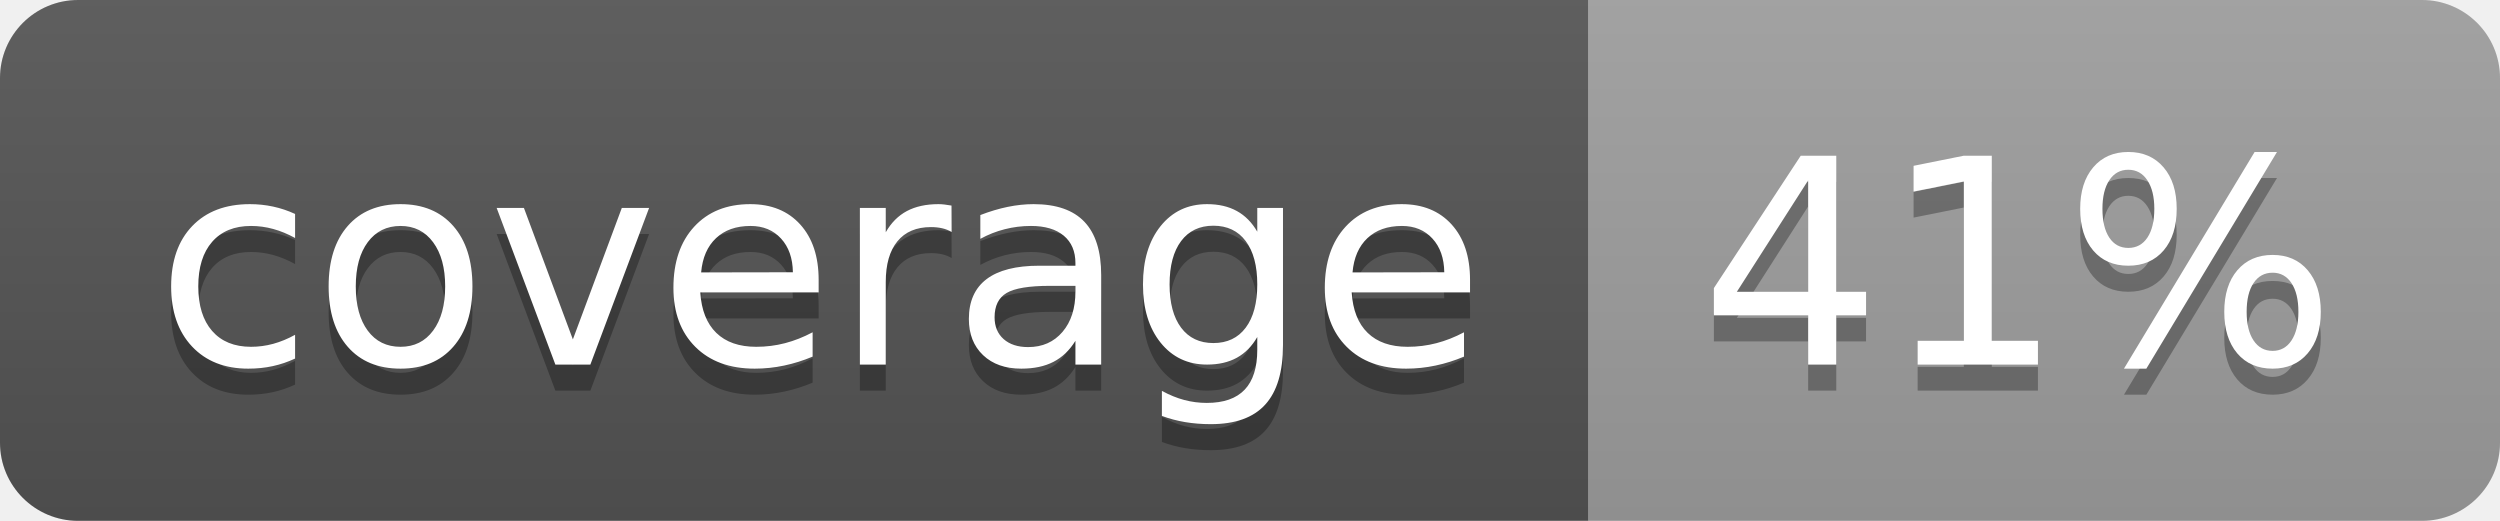
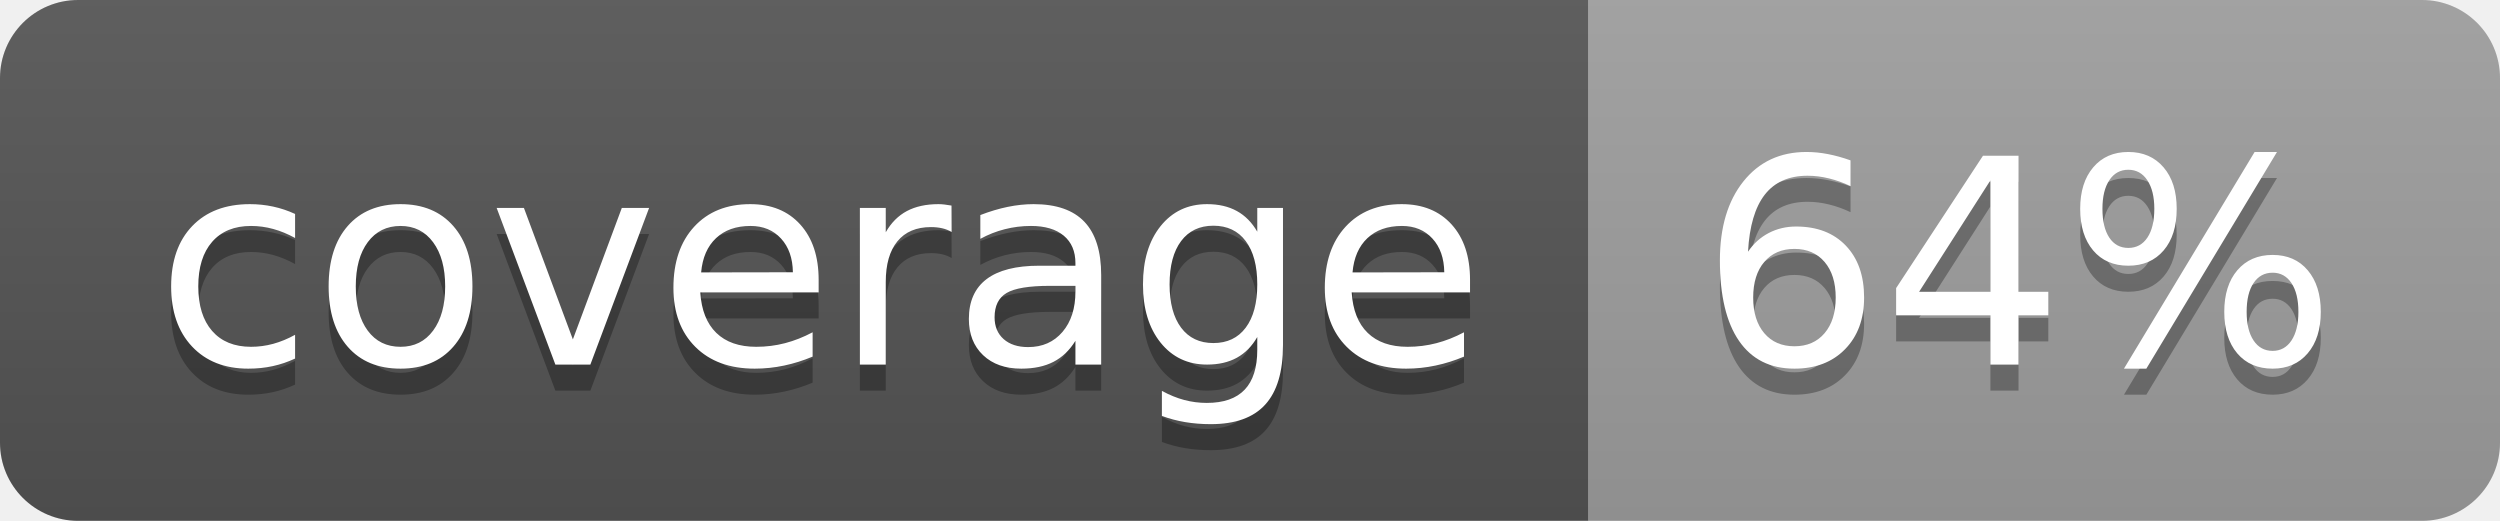
<svg xmlns="http://www.w3.org/2000/svg" width="96" height="20">
  <linearGradient id="b" x2="0" y2="100%">
    <stop offset="0" stop-color="#bbb" stop-opacity=".1" />
    <stop offset="1" stop-opacity=".1" />
  </linearGradient>
  <clipPath id="a">
    <rect width="96" height="20" rx="3" fill="#fff" />
  </clipPath>
  <g clip-path="url(#a)">
    <path fill="#555" d="M0 0h61v20H0z" />
    <path fill="#9F9F9F" d="M61 0h35v20H61z" />
    <path fill="url(#b)" d="M0 0h96v20H0z" />
  </g>
  <g fill="#fff" text-anchor="middle" font-family="DejaVu Sans,Verdana,Geneva,sans-serif" font-size="110">
    <text x="315" y="150" fill="#010101" fill-opacity=".3" transform="scale(.1)" textLength="510">coverage</text>
    <text x="315" y="140" transform="scale(.1)" textLength="510">coverage</text>
-     <text x="775" y="150" fill="#010101" fill-opacity=".3" transform="scale(.1)" textLength="250">41%</text>
-     <text x="775" y="140" transform="scale(.1)" textLength="250">41%</text>
+     <text x="775" y="150" fill="#010101" fill-opacity=".3" transform="scale(.1)" textLength="250">64%</text>
+     <text x="775" y="140" transform="scale(.1)" textLength="250">64%</text>
  </g>
</svg>
